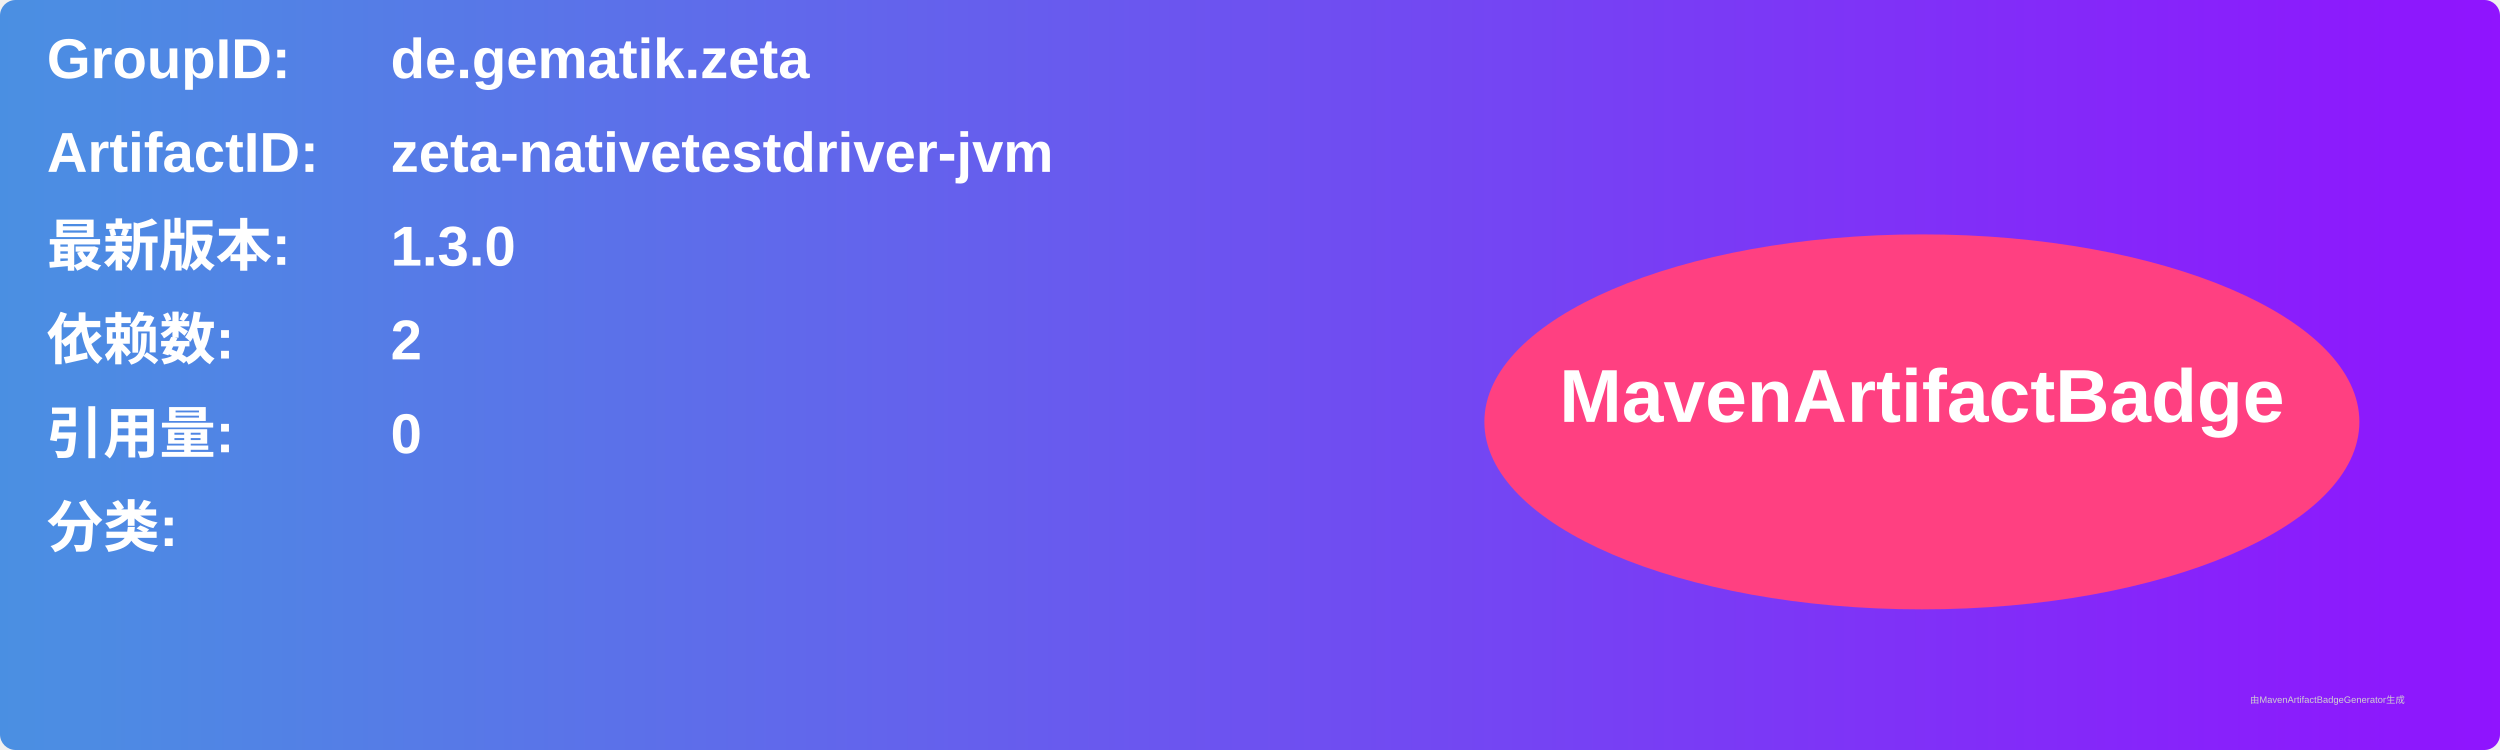
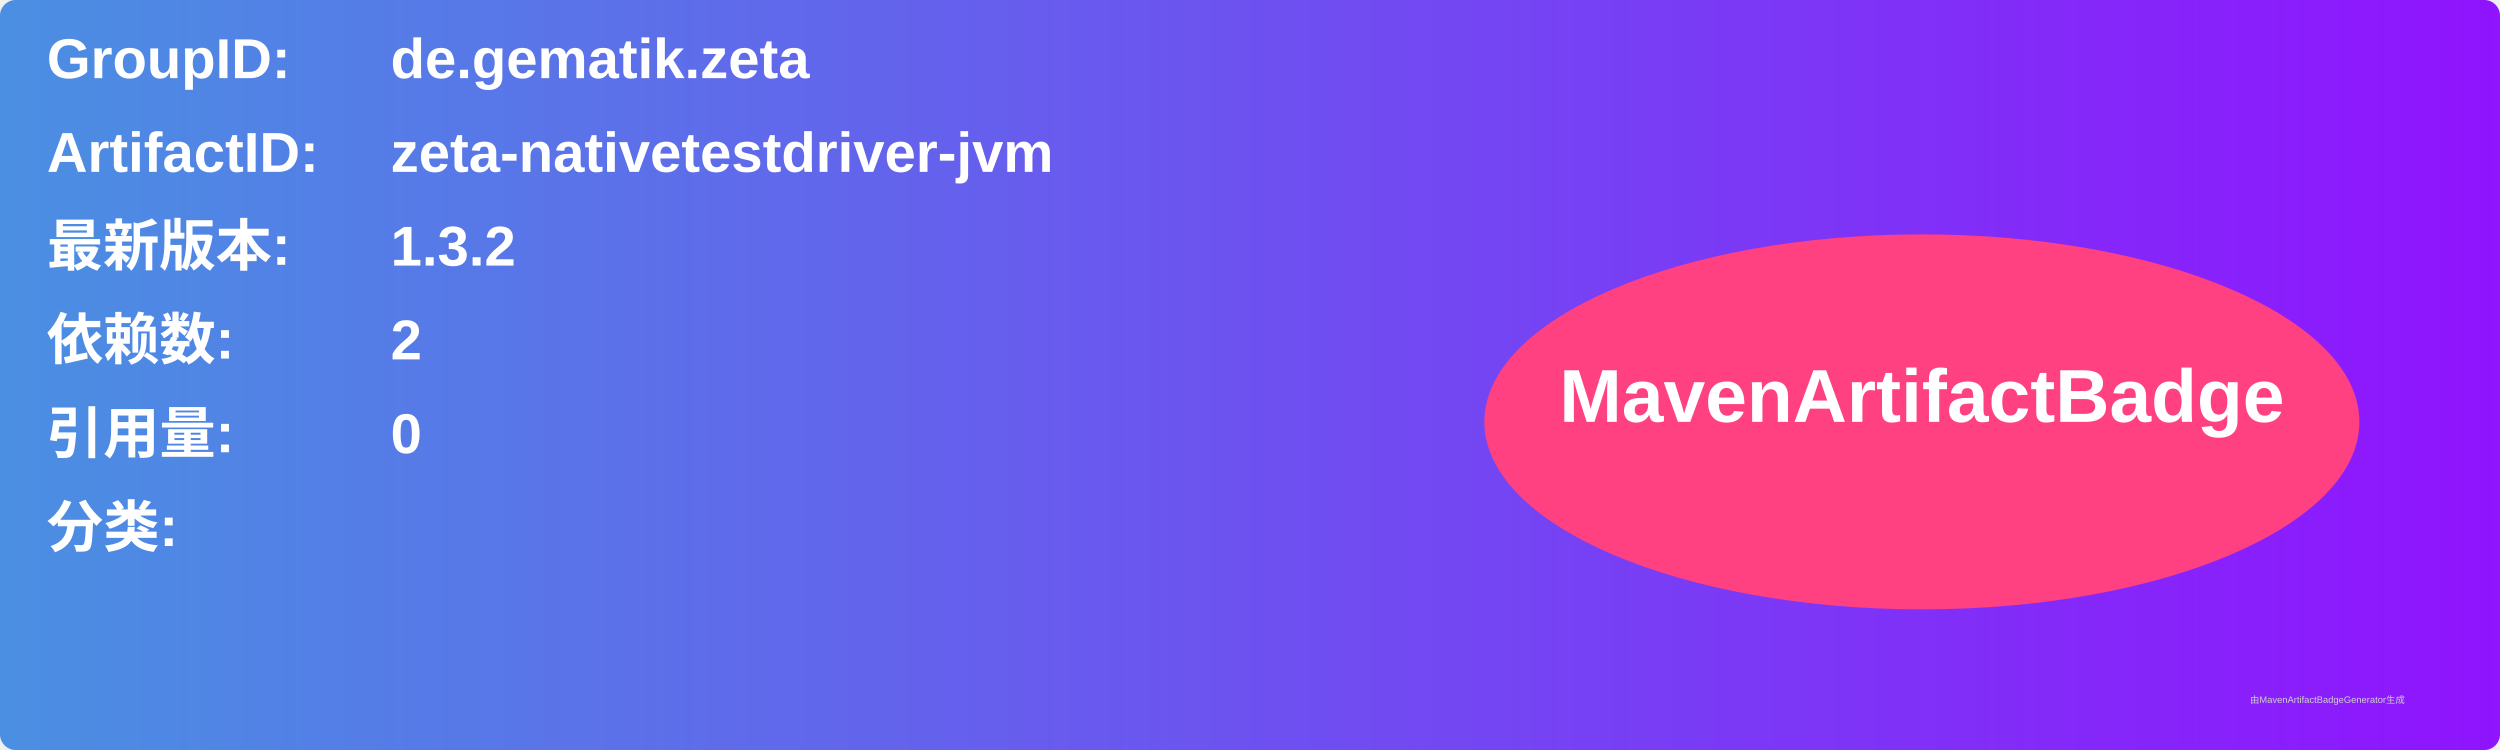
<svg xmlns="http://www.w3.org/2000/svg" width="800" height="240" viewBox="0 0 800 240">
  <linearGradient id="grad" x1="0%" y1="0%" x2="100%" y2="0%">
    <stop offset="0%" stop-color="#4a90e2" />
    <stop offset="100%" stop-color="#9013fe" />
  </linearGradient>
  <rect width="100%" height="100%" rx="5" ry="5" fill="url(#grad)" />
  <g transform="translate(15, 15)">
    <text x="0" y="10" font-family="Arial" font-size="18" fill="white" font-weight="bold" width="260">GroupID:</text>
    <text x="110" y="10" font-family="Arial" font-size="18" fill="white" font-weight="bold" width="460">de.gematik.zeta</text>
    <text x="0" y="40" font-family="Arial" font-size="18" fill="white" font-weight="bold" width="260">ArtifactID:</text>
    <text x="110" y="40" font-family="Arial" font-size="18" fill="white" font-weight="bold" width="460">zeta-nativetestdriver-jvm</text>
    <text x="0" y="70" font-family="Arial" font-size="18" fill="white" font-weight="bold">最新版本:</text>
    <text x="110" y="70" font-family="Arial" font-size="18" fill="white" font-weight="bold">
-       <tspan font-weight="bold">1.3.0</tspan>
+       <tspan font-weight="bold">1.3.2</tspan>
    </text>
    <text x="0" y="100" font-family="Arial" font-size="18" fill="white" font-weight="bold">依赖数: </text>
    <text x="110" y="100" font-family="Arial" font-size="18" fill="white">
      <tspan font-weight="bold">2</tspan>
    </text>
    <text x="0" y="130" font-family="Arial" font-size="18" fill="white" font-weight="bold">引用量: </text>
    <text x="110" y="130" font-family="Arial" font-size="18" fill="white">
      <tspan font-weight="bold">0</tspan>
    </text>
    <text x="0" y="160" font-family="Arial" font-size="18" fill="white" font-weight="bold">分类:</text>
    <text x="10" y="190" font-family="Arial" font-size="10" fill="white">
      <tspan font-weight="bold" />
    </text>
    <ellipse cx="600" cy="120" rx="140" ry="60" fill="#ff4081" />
    <text x="600" y="120" text-anchor="middle" font-family="Arial" font-size="24" fill="white" font-weight="bold">MavenArtifactBadge</text>
  </g>
  <text x="720" y="225" font-family="Arial" font-size="3" fill="#d0d0d0">由MavenArtifactBadgeGenerator生成</text>
</svg>
